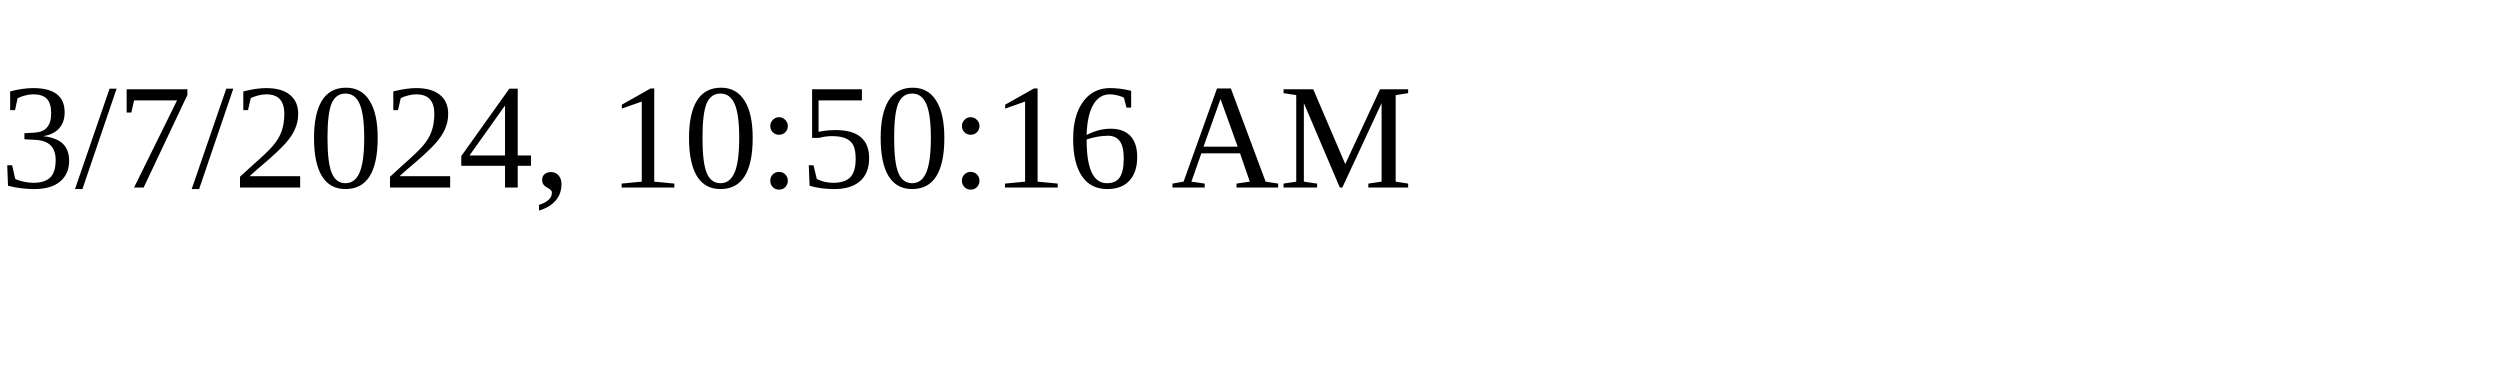
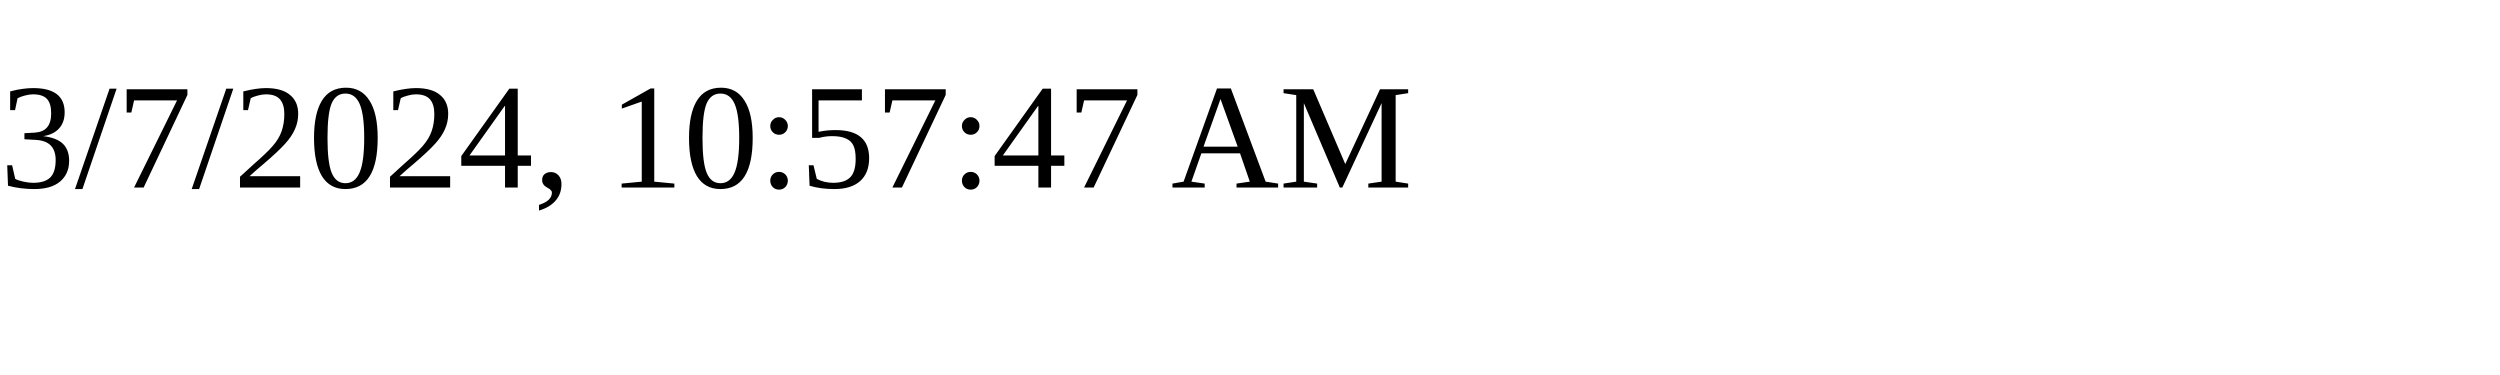
<svg xmlns="http://www.w3.org/2000/svg" height="30" width="200">
-   <text x="0" y="15">3/7/2024, 10:50:16 AM</text>
+   <text x="0" y="15">3/7/2024, 10:57:47 AM</text>
</svg>
